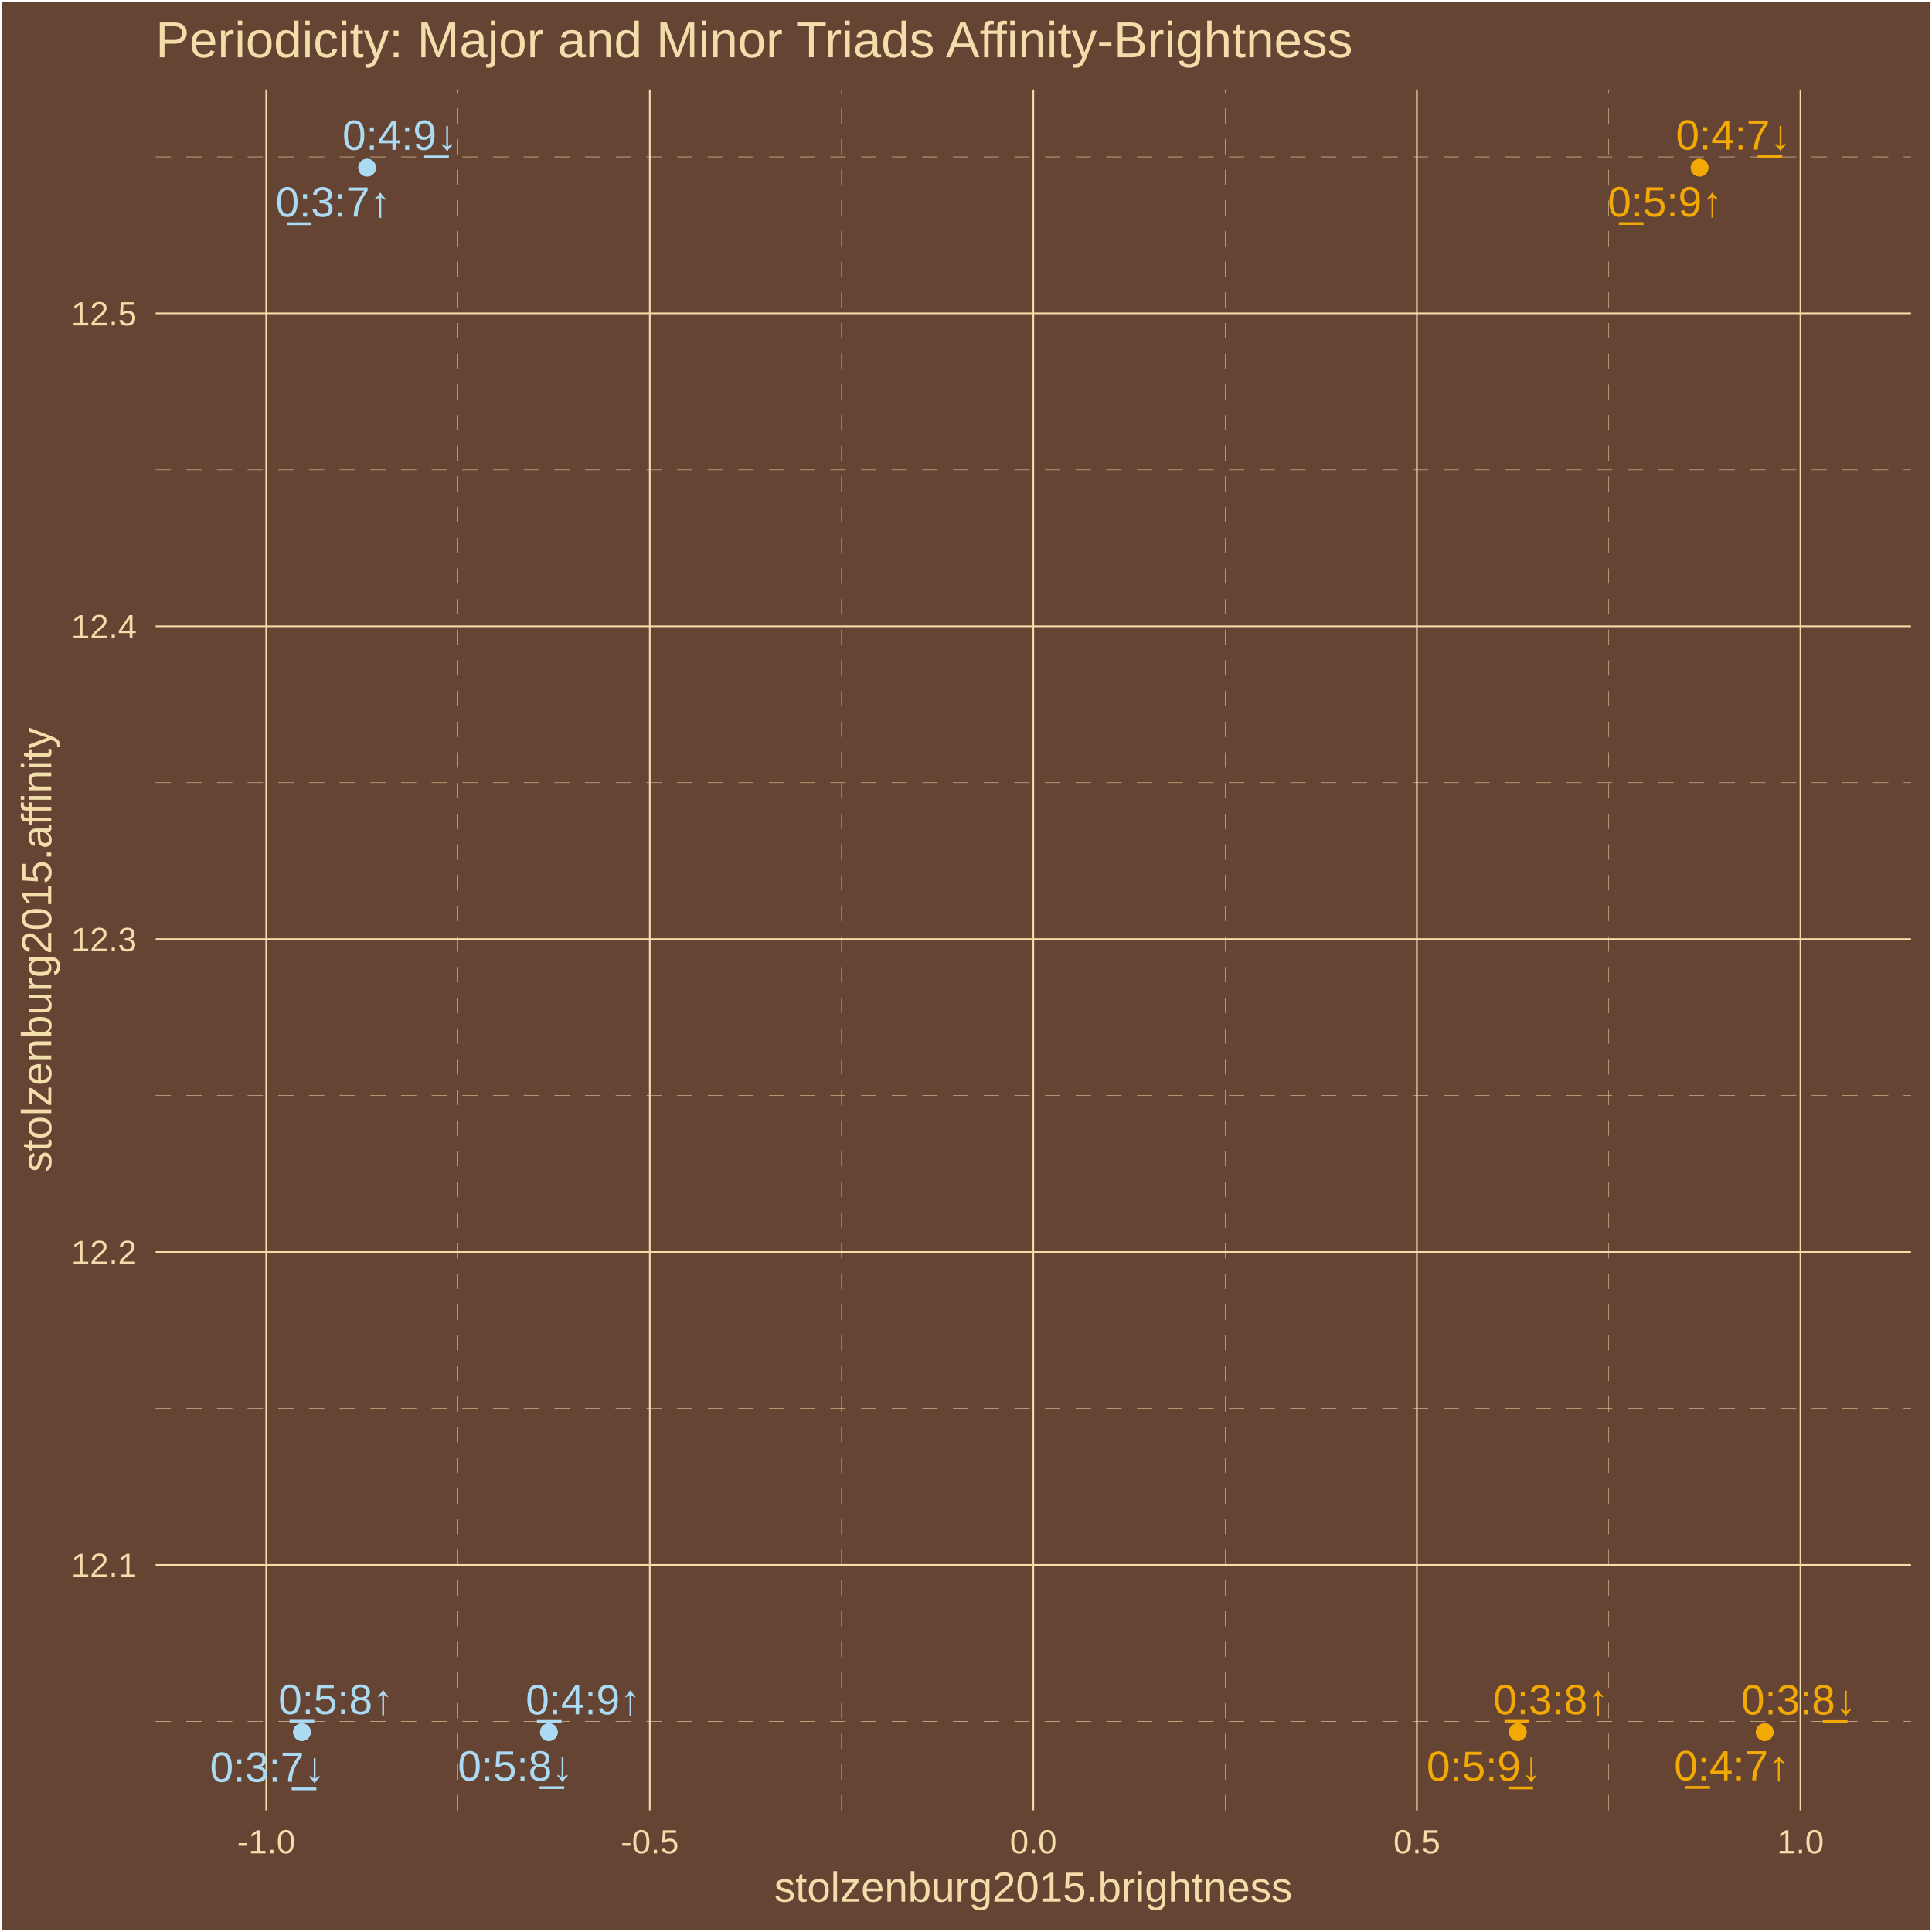
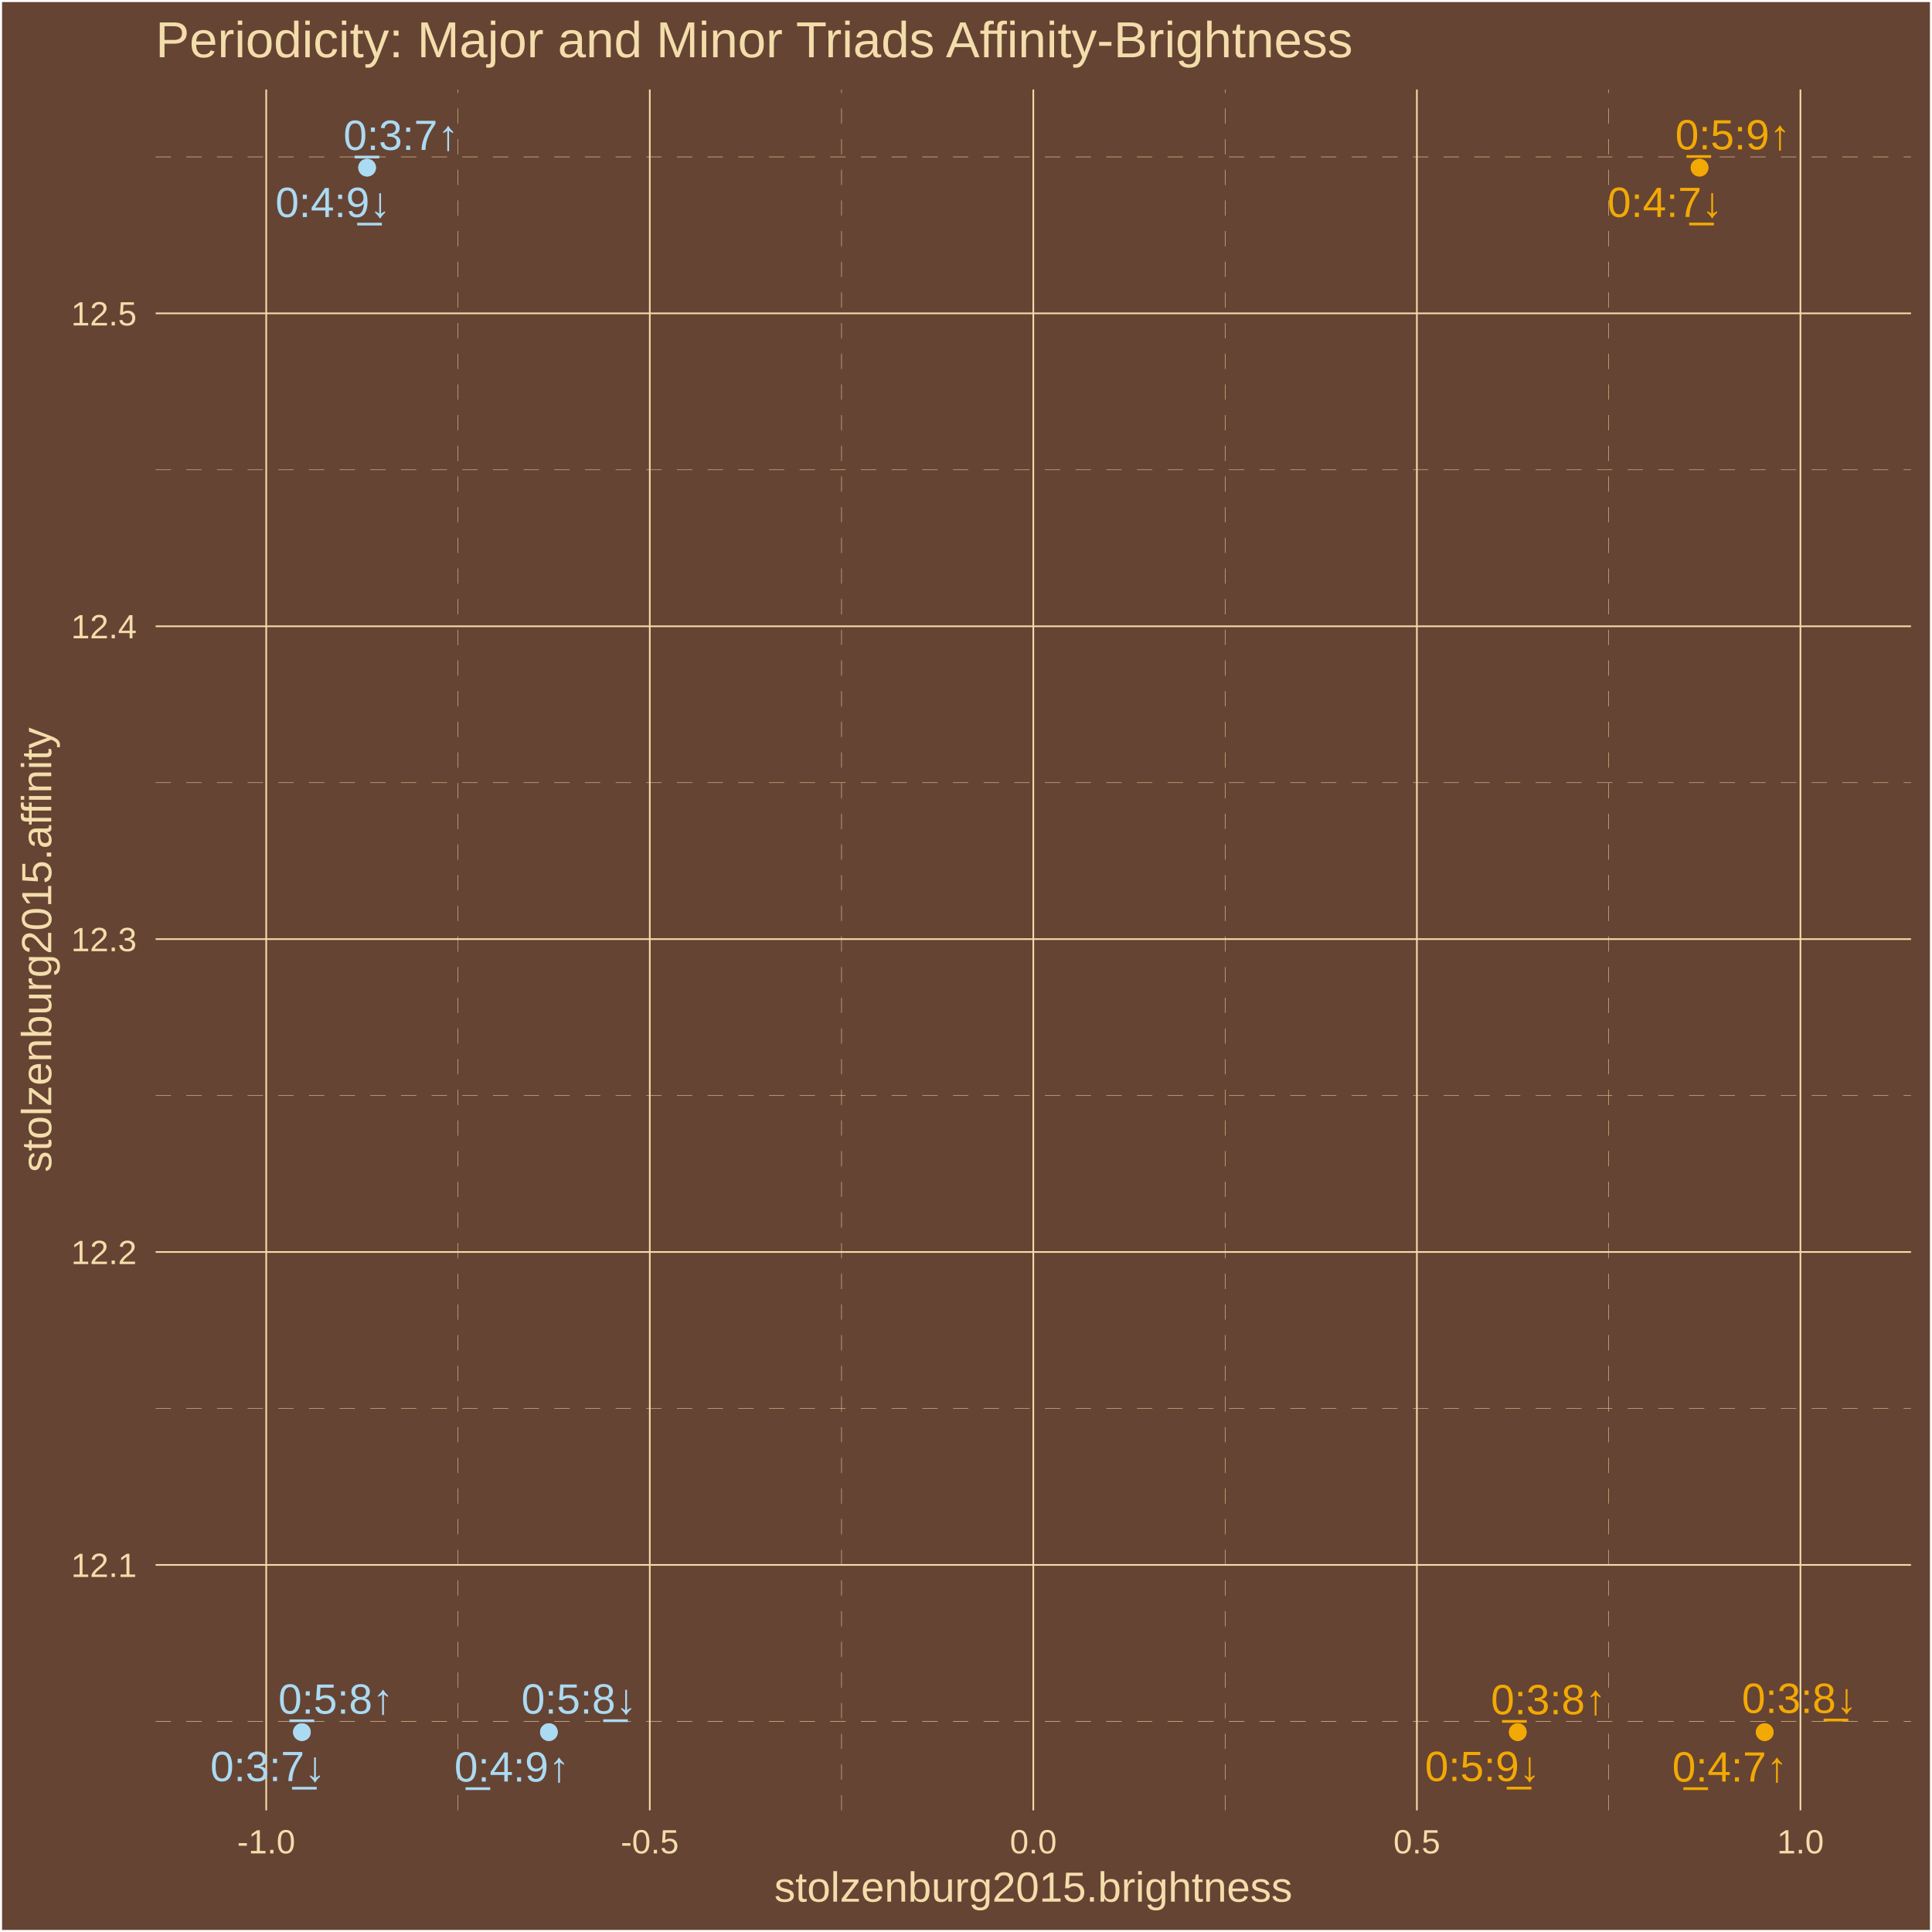
<svg xmlns="http://www.w3.org/2000/svg" class="svglite" width="504.00pt" height="504.00pt" viewBox="0 0 504.00 504.00">
  <defs>
    <style type="text/css">
    .svglite line, .svglite polyline, .svglite polygon, .svglite path, .svglite rect, .svglite circle {
      fill: none;
      stroke: #000000;
      stroke-linecap: round;
      stroke-linejoin: round;
      stroke-miterlimit: 10.00;
    }
    .svglite text {
      white-space: pre;
    }
  </style>
  </defs>
  <rect width="100%" height="100%" style="stroke: none; fill: #664433;" />
  <defs>
    <clipPath id="cpMC4wMHw1MDQuMDB8MC4wMHw1MDQuMDA=">
      <rect x="0.00" y="0.00" width="504.00" height="504.00" />
    </clipPath>
  </defs>
  <g clip-path="url(#cpMC4wMHw1MDQuMDB8MC4wMHw1MDQuMDA=)">
    <rect x="0.00" y="-0" width="504.00" height="504.00" style="stroke-width: 1.07; stroke: #FFFFFF; fill: #664433;" />
  </g>
  <defs>
    <clipPath id="cpNDAuNjB8NDk4LjUyfDIzLjM0fDQ3Mi4yNw==">
      <rect x="40.60" y="23.34" width="457.92" height="448.93" />
    </clipPath>
  </defs>
  <g clip-path="url(#cpNDAuNjB8NDk4LjUyfDIzLjM0fDQ3Mi4yNw==)">
    <rect x="40.60" y="23.34" width="457.92" height="448.93" style="stroke-width: 1.07; stroke: none; fill: #664433;" />
    <polyline points="40.60,449.05 498.52,449.05 " style="stroke-width: 0.11; stroke: #F3DDAB; stroke-dasharray: 4.00,4.00; stroke-linecap: butt;" />
    <polyline points="40.60,367.42 498.52,367.42 " style="stroke-width: 0.11; stroke: #F3DDAB; stroke-dasharray: 4.00,4.00; stroke-linecap: butt;" />
    <polyline points="40.60,285.80 498.52,285.80 " style="stroke-width: 0.11; stroke: #F3DDAB; stroke-dasharray: 4.00,4.00; stroke-linecap: butt;" />
    <polyline points="40.60,204.18 498.52,204.18 " style="stroke-width: 0.11; stroke: #F3DDAB; stroke-dasharray: 4.00,4.00; stroke-linecap: butt;" />
    <polyline points="40.60,122.55 498.52,122.55 " style="stroke-width: 0.11; stroke: #F3DDAB; stroke-dasharray: 4.00,4.00; stroke-linecap: butt;" />
    <polyline points="40.60,40.93 498.52,40.93 " style="stroke-width: 0.11; stroke: #F3DDAB; stroke-dasharray: 4.00,4.00; stroke-linecap: butt;" />
    <polyline points="119.48,472.27 119.48,23.34 " style="stroke-width: 0.11; stroke: #F3DDAB; stroke-dasharray: 4.00,4.00; stroke-linecap: butt;" />
    <polyline points="219.53,472.27 219.53,23.34 " style="stroke-width: 0.11; stroke: #F3DDAB; stroke-dasharray: 4.00,4.00; stroke-linecap: butt;" />
    <polyline points="319.59,472.27 319.59,23.34 " style="stroke-width: 0.11; stroke: #F3DDAB; stroke-dasharray: 4.00,4.00; stroke-linecap: butt;" />
    <polyline points="419.65,472.27 419.65,23.34 " style="stroke-width: 0.11; stroke: #F3DDAB; stroke-dasharray: 4.00,4.00; stroke-linecap: butt;" />
    <polyline points="40.60,408.24 498.52,408.24 " style="stroke-width: 0.43; stroke: #F3DDAB; stroke-linecap: butt;" />
    <polyline points="40.60,326.61 498.52,326.61 " style="stroke-width: 0.43; stroke: #F3DDAB; stroke-linecap: butt;" />
    <polyline points="40.60,244.99 498.52,244.99 " style="stroke-width: 0.43; stroke: #F3DDAB; stroke-linecap: butt;" />
    <polyline points="40.60,163.37 498.52,163.37 " style="stroke-width: 0.43; stroke: #F3DDAB; stroke-linecap: butt;" />
    <polyline points="40.60,81.74 498.52,81.74 " style="stroke-width: 0.43; stroke: #F3DDAB; stroke-linecap: butt;" />
    <polyline points="69.45,472.27 69.45,23.34 " style="stroke-width: 0.43; stroke: #F3DDAB; stroke-linecap: butt;" />
    <polyline points="169.51,472.27 169.51,23.34 " style="stroke-width: 0.43; stroke: #F3DDAB; stroke-linecap: butt;" />
    <polyline points="269.56,472.27 269.56,23.34 " style="stroke-width: 0.43; stroke: #F3DDAB; stroke-linecap: butt;" />
    <polyline points="369.62,472.27 369.62,23.34 " style="stroke-width: 0.43; stroke: #F3DDAB; stroke-linecap: butt;" />
    <polyline points="469.68,472.27 469.68,23.34 " style="stroke-width: 0.43; stroke: #F3DDAB; stroke-linecap: butt;" />
    <circle cx="460.36" cy="451.86" r="1.95" style="stroke-width: 0.71; stroke: #F3A904; fill: #F3A904;" />
    <circle cx="395.94" cy="451.86" r="1.95" style="stroke-width: 0.71; stroke: #F3A904; fill: #F3A904;" />
    <circle cx="443.36" cy="43.74" r="1.95" style="stroke-width: 0.71; stroke: #F3A904; fill: #F3A904;" />
    <circle cx="95.77" cy="43.74" r="1.95" style="stroke-width: 0.71; stroke: #ABDAF3; fill: #ABDAF3;" />
    <circle cx="143.19" cy="451.86" r="1.95" style="stroke-width: 0.71; stroke: #ABDAF3; fill: #ABDAF3;" />
    <circle cx="78.76" cy="451.86" r="1.95" style="stroke-width: 0.71; stroke: #ABDAF3; fill: #ABDAF3;" />
    <circle cx="443.36" cy="43.74" r="1.95" style="stroke-width: 0.71; stroke: #F3A904; fill: #F3A904;" />
    <circle cx="460.36" cy="451.86" r="1.95" style="stroke-width: 0.71; stroke: #F3A904; fill: #F3A904;" />
    <circle cx="395.94" cy="451.86" r="1.95" style="stroke-width: 0.71; stroke: #F3A904; fill: #F3A904;" />
    <circle cx="78.76" cy="451.86" r="1.95" style="stroke-width: 0.71; stroke: #ABDAF3; fill: #ABDAF3;" />
    <circle cx="95.77" cy="43.74" r="1.95" style="stroke-width: 0.71; stroke: #ABDAF3; fill: #ABDAF3;" />
    <circle cx="143.19" cy="451.86" r="1.95" style="stroke-width: 0.71; stroke: #ABDAF3; fill: #ABDAF3;" />
-     <text x="451.75" y="464.43" text-anchor="middle" style="font-size: 11.04px;fill: #F3A904; font-family: &quot;Arial&quot;;" textLength="31.53px" lengthAdjust="spacingAndGlyphs">0̲:4:7↑</text>
-     <text x="404.60" y="447.19" text-anchor="middle" style="font-size: 11.04px;fill: #F3A904; font-family: &quot;Arial&quot;;" textLength="31.53px" lengthAdjust="spacingAndGlyphs">0̲:3:8↑</text>
-     <text x="434.42" y="56.46" text-anchor="middle" style="font-size: 11.04px;fill: #F3A904; font-family: &quot;Arial&quot;;" textLength="31.53px" lengthAdjust="spacingAndGlyphs">0̲:5:9↑</text>
-     <text x="86.93" y="56.50" text-anchor="middle" style="font-size: 11.04px;fill: #ABDAF3; font-family: &quot;Arial&quot;;" textLength="31.53px" lengthAdjust="spacingAndGlyphs">0̲:3:7↑</text>
-     <text x="152.17" y="447.21" text-anchor="middle" style="font-size: 11.04px;fill: #ABDAF3; font-family: &quot;Arial&quot;;" textLength="31.53px" lengthAdjust="spacingAndGlyphs">0̲:4:9↑</text>
-     <text x="87.66" y="447.15" text-anchor="middle" style="font-size: 11.04px;fill: #ABDAF3; font-family: &quot;Arial&quot;;" textLength="31.53px" lengthAdjust="spacingAndGlyphs">0̲:5:8↑</text>
-     <text x="452.20" y="39.02" text-anchor="middle" style="font-size: 11.04px;fill: #F3A904; font-family: &quot;Arial&quot;;" textLength="31.53px" lengthAdjust="spacingAndGlyphs">0:4:7̲↓</text>
-     <text x="469.23" y="447.24" text-anchor="middle" style="font-size: 11.04px;fill: #F3A904; font-family: &quot;Arial&quot;;" textLength="31.53px" lengthAdjust="spacingAndGlyphs">0:3:8̲↓</text>
-     <text x="387.19" y="464.56" text-anchor="middle" style="font-size: 11.04px;fill: #F3A904; font-family: &quot;Arial&quot;;" textLength="31.53px" lengthAdjust="spacingAndGlyphs">0:5:9̲↓</text>
-     <text x="69.79" y="464.81" text-anchor="middle" style="font-size: 11.04px;fill: #ABDAF3; font-family: &quot;Arial&quot;;" textLength="31.53px" lengthAdjust="spacingAndGlyphs">0:3:7̲↓</text>
-     <text x="104.36" y="39.08" text-anchor="middle" style="font-size: 11.04px;fill: #ABDAF3; font-family: &quot;Arial&quot;;" textLength="31.53px" lengthAdjust="spacingAndGlyphs">0:4:9̲↓</text>
-     <text x="134.46" y="464.49" text-anchor="middle" style="font-size: 11.04px;fill: #ABDAF3; font-family: &quot;Arial&quot;;" textLength="31.53px" lengthAdjust="spacingAndGlyphs">0:5:8̲↓</text>
+     <text x="451.26" y="464.75" text-anchor="middle" style="font-size: 11.04px;fill: #F3A904; font-family: &quot;Arial&quot;;" textLength="31.53px" lengthAdjust="spacingAndGlyphs">0̲:4:7↑</text>
+     <text x="403.96" y="447.20" text-anchor="middle" style="font-size: 11.04px;fill: #F3A904; font-family: &quot;Arial&quot;;" textLength="31.53px" lengthAdjust="spacingAndGlyphs">0̲:3:8↑</text>
+     <text x="452.06" y="38.98" text-anchor="middle" style="font-size: 11.04px;fill: #F3A904; font-family: &quot;Arial&quot;;" textLength="31.53px" lengthAdjust="spacingAndGlyphs">0̲:5:9↑</text>
+     <text x="104.63" y="39.11" text-anchor="middle" style="font-size: 11.04px;fill: #ABDAF3; font-family: &quot;Arial&quot;;" textLength="31.53px" lengthAdjust="spacingAndGlyphs">0̲:3:7↑</text>
+     <text x="133.56" y="464.75" text-anchor="middle" style="font-size: 11.04px;fill: #ABDAF3; font-family: &quot;Arial&quot;;" textLength="31.53px" lengthAdjust="spacingAndGlyphs">0̲:4:9↑</text>
+     <text x="87.64" y="447.05" text-anchor="middle" style="font-size: 11.04px;fill: #ABDAF3; font-family: &quot;Arial&quot;;" textLength="31.53px" lengthAdjust="spacingAndGlyphs">0̲:5:8↑</text>
+     <text x="434.37" y="56.59" text-anchor="middle" style="font-size: 11.04px;fill: #F3A904; font-family: &quot;Arial&quot;;" textLength="31.53px" lengthAdjust="spacingAndGlyphs">0:4:7̲↓</text>
+     <text x="469.43" y="446.85" text-anchor="middle" style="font-size: 11.04px;fill: #F3A904; font-family: &quot;Arial&quot;;" textLength="31.53px" lengthAdjust="spacingAndGlyphs">0:3:8̲↓</text>
+     <text x="386.76" y="464.62" text-anchor="middle" style="font-size: 11.04px;fill: #F3A904; font-family: &quot;Arial&quot;;" textLength="31.53px" lengthAdjust="spacingAndGlyphs">0:5:9̲↓</text>
+     <text x="69.89" y="464.64" text-anchor="middle" style="font-size: 11.04px;fill: #ABDAF3; font-family: &quot;Arial&quot;;" textLength="31.53px" lengthAdjust="spacingAndGlyphs">0:3:7̲↓</text>
+     <text x="86.88" y="56.62" text-anchor="middle" style="font-size: 11.04px;fill: #ABDAF3; font-family: &quot;Arial&quot;;" textLength="31.53px" lengthAdjust="spacingAndGlyphs">0:4:9̲↓</text>
+     <text x="151.05" y="447.02" text-anchor="middle" style="font-size: 11.04px;fill: #ABDAF3; font-family: &quot;Arial&quot;;" textLength="31.53px" lengthAdjust="spacingAndGlyphs">0:5:8̲↓</text>
  </g>
  <g clip-path="url(#cpMC4wMHw1MDQuMDB8MC4wMHw1MDQuMDA=)">
    <text x="35.67" y="411.39" text-anchor="end" style="font-size: 8.80px;fill: #F3DDAB; font-family: &quot;Arial&quot;;" textLength="17.13px" lengthAdjust="spacingAndGlyphs">12.1</text>
    <text x="35.67" y="329.77" text-anchor="end" style="font-size: 8.80px;fill: #F3DDAB; font-family: &quot;Arial&quot;;" textLength="17.13px" lengthAdjust="spacingAndGlyphs">12.2</text>
    <text x="35.67" y="248.14" text-anchor="end" style="font-size: 8.80px;fill: #F3DDAB; font-family: &quot;Arial&quot;;" textLength="17.13px" lengthAdjust="spacingAndGlyphs">12.3</text>
    <text x="35.67" y="166.52" text-anchor="end" style="font-size: 8.80px;fill: #F3DDAB; font-family: &quot;Arial&quot;;" textLength="17.13px" lengthAdjust="spacingAndGlyphs">12.4</text>
    <text x="35.67" y="84.90" text-anchor="end" style="font-size: 8.80px;fill: #F3DDAB; font-family: &quot;Arial&quot;;" textLength="17.13px" lengthAdjust="spacingAndGlyphs">12.5</text>
    <text x="69.45" y="483.50" text-anchor="middle" style="font-size: 8.80px;fill: #F3DDAB; font-family: &quot;Arial&quot;;" textLength="15.16px" lengthAdjust="spacingAndGlyphs">-1.0</text>
    <text x="169.51" y="483.50" text-anchor="middle" style="font-size: 8.80px;fill: #F3DDAB; font-family: &quot;Arial&quot;;" textLength="15.16px" lengthAdjust="spacingAndGlyphs">-0.5</text>
    <text x="269.56" y="483.50" text-anchor="middle" style="font-size: 8.80px;fill: #F3DDAB; font-family: &quot;Arial&quot;;" textLength="12.23px" lengthAdjust="spacingAndGlyphs">0.0</text>
    <text x="369.62" y="483.50" text-anchor="middle" style="font-size: 8.80px;fill: #F3DDAB; font-family: &quot;Arial&quot;;" textLength="12.23px" lengthAdjust="spacingAndGlyphs">0.5</text>
    <text x="469.68" y="483.50" text-anchor="middle" style="font-size: 8.80px;fill: #F3DDAB; font-family: &quot;Arial&quot;;" textLength="12.23px" lengthAdjust="spacingAndGlyphs">1.0</text>
    <text x="269.56" y="496.09" text-anchor="middle" style="font-size: 11.00px;fill: #F3DDAB; font-family: &quot;Arial&quot;;" textLength="135.17px" lengthAdjust="spacingAndGlyphs">stolzenburg2015.brightness</text>
    <text transform="translate(13.37,247.80) rotate(-90)" text-anchor="middle" style="font-size: 11.00px;fill: #F3DDAB; font-family: &quot;Arial&quot;;" textLength="116.19px" lengthAdjust="spacingAndGlyphs">stolzenburg2015.affinity</text>
    <text x="40.60" y="14.94" style="font-size: 13.20px;fill: #F3DDAB; font-family: &quot;Arial&quot;;" textLength="313.76px" lengthAdjust="spacingAndGlyphs">Periodicity: Major and Minor Triads Affinity-Brightness</text>
  </g>
</svg>
